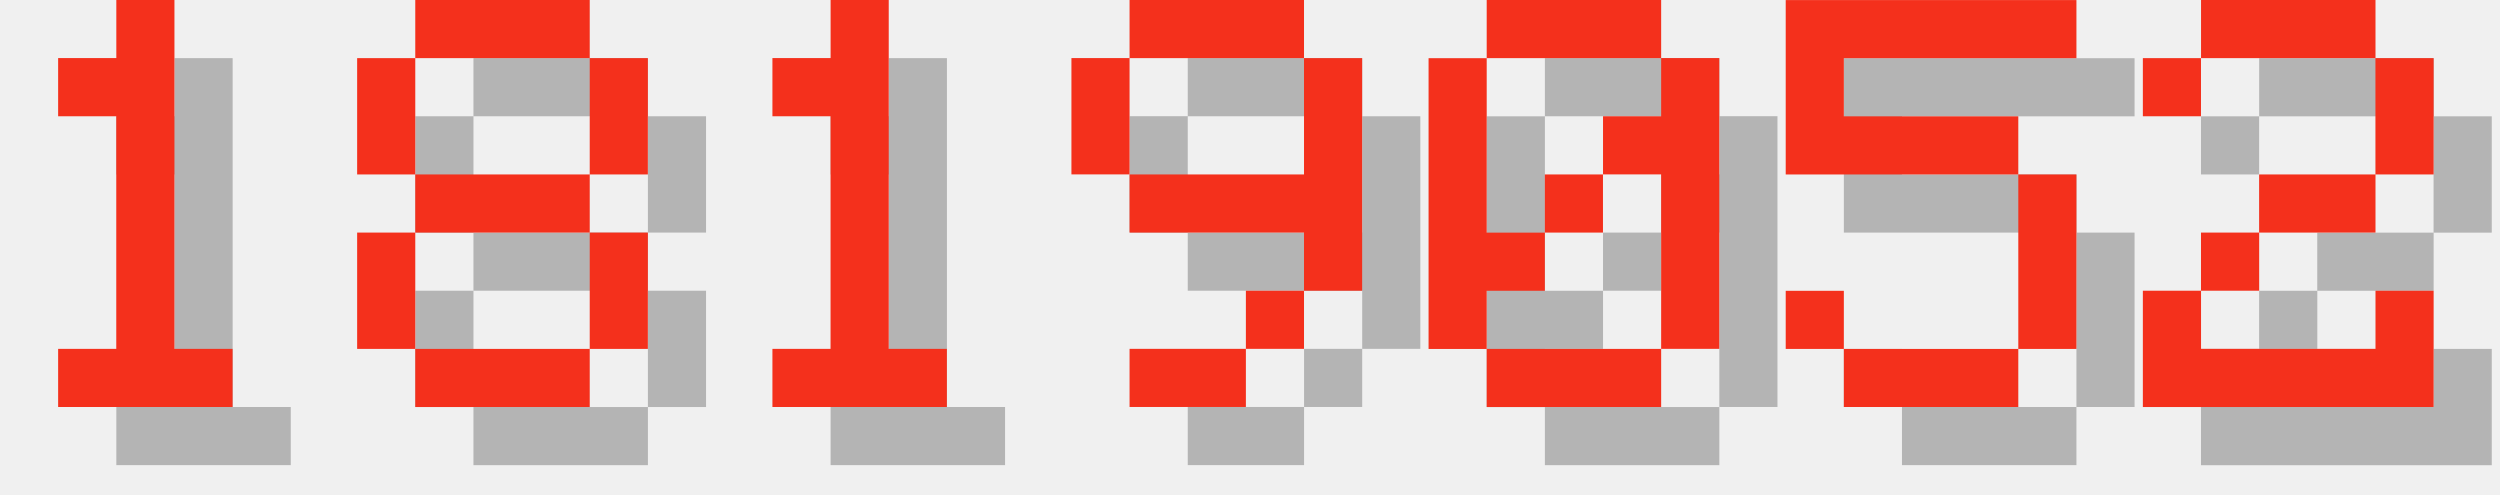
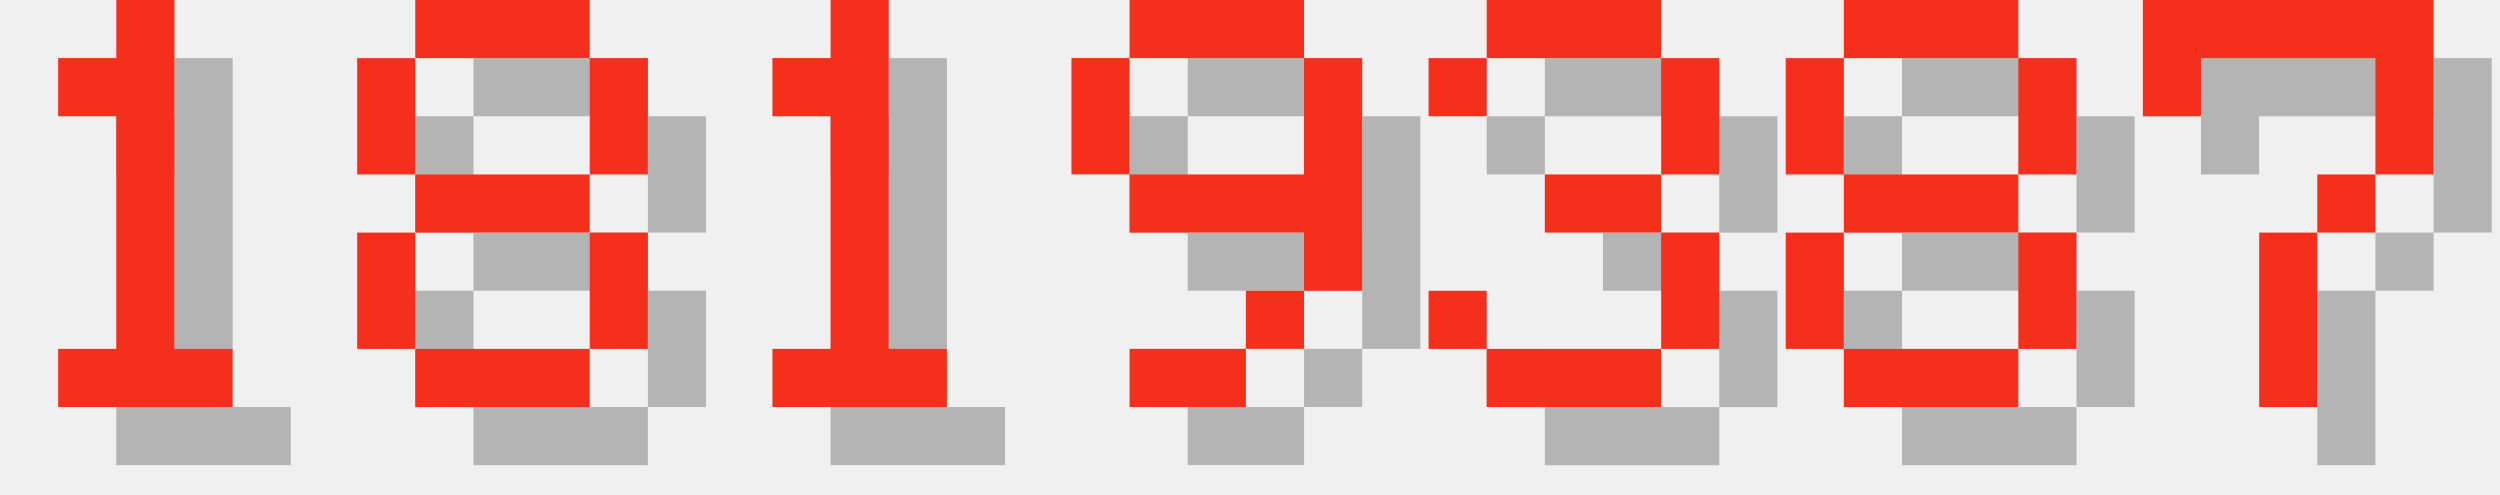
<svg xmlns="http://www.w3.org/2000/svg" version="1.1" width="182.0" height="36">
  <style>
        .text-foreground {
            fill: #F4301C;
        }
        .text-shadow {
            fill: #000000;
            fill-opacity: 0.25;
        }
    </style>
  <g class="digit" id="digit_1" transform="translate(0.0, 0), scale(4)">
    <path id="digit_1_shadow" class="text-shadow" d="m2.117 2.117v1.058h1.058v4.233h-1.058v1.058h3.175v-1.058h-1.058v-6.35h-1.058v1.058h-1.058z" fill-opacity=".5" style="paint-order:stroke fill markers" />
    <path id="digit_1_fg" class="text-foreground" d="m1.058 1.058v1.058h1.058v4.233h-1.058v1.058h3.175v-1.058h-1.058v-6.35h-1.058v1.058h-1.058z" fill="#fff" style="paint-order:stroke fill markers" />
  </g>
  <g class="digit" id="digit_8" transform="translate(26.0, 0), scale(4)">
    <path id="digit_8_shadow" class="text-shadow" d="m2.117 1.058v1.058h3.175v-1.058h-3.175zm3.175 1.058v2.117h1.058v-2.117h-1.058zm0 2.117h-3.175v1.058h3.175v-1.058zm0 1.058v2.117h1.058v-2.117h-1.058zm0 2.117h-3.175v1.058h3.175v-1.058zm-3.175 0v-2.117h-1.058v2.117h1.058zm0-3.175v-2.117h-1.058v2.117h1.058z" fill-opacity=".5" style="paint-order:stroke fill markers" />
    <path id="digit_8_fg" class="text-foreground" d="m1.058 0v1.058h3.175v-1.058h-3.175zm3.175 1.058v2.117h1.058v-2.117h-1.058zm0 2.117h-3.175v1.058h3.175v-1.058zm0 1.058v2.117h1.058v-2.117h-1.058zm0 2.117h-3.175v1.058h3.175v-1.058zm-3.175 0v-2.117h-1.058v2.117h1.058zm0-3.175v-2.117h-1.058v2.117h1.058z" fill="#fff" style="paint-order:stroke fill markers" />
  </g>
  <g class="digit" id="digit_1" transform="translate(52.0, 0), scale(4)">
    <path id="digit_1_shadow" class="text-shadow" d="m2.117 2.117v1.058h1.058v4.233h-1.058v1.058h3.175v-1.058h-1.058v-6.35h-1.058v1.058h-1.058z" fill-opacity=".5" style="paint-order:stroke fill markers" />
    <path id="digit_1_fg" class="text-foreground" d="m1.058 1.058v1.058h1.058v4.233h-1.058v1.058h3.175v-1.058h-1.058v-6.35h-1.058v1.058h-1.058z" fill="#fff" style="paint-order:stroke fill markers" />
  </g>
  <g class="digit" id="digit_9" transform="translate(78.0, 0), scale(4)">
    <path id="digit_9_shadow" class="text-shadow" d="m2.117 1.058v1.058h3.175v-1.058h-3.175zm3.175 1.058v2.117h-3.175v1.058h3.175v1.058h1.058v-4.233h-1.058zm0 4.233h-1.058v1.058h1.058v-1.058zm-1.058 1.058h-2.117v1.058h2.117v-1.058zm-2.117-3.175v-2.117h-1.058v2.117h1.058z" fill-opacity=".5" style="paint-order:stroke fill markers" />
    <path id="digit_9_fg" class="text-foreground" d="m1.058 0v1.058h3.175v-1.058h-3.175zm3.175 1.058v2.117h-3.175v1.058h3.175v1.058h1.058v-4.233h-1.058zm0 4.233h-1.058v1.058h1.058v-1.058zm-1.058 1.058h-2.117v1.058h2.117v-1.058zm-2.117-3.175v-2.117h-1.058v2.117h1.058z" fill="#fff" style="paint-order:stroke fill markers" />
  </g>
-   <g class="digit" id="digit_0" transform="translate(104.0, 0), scale(4)">
-     <path id="digit_0_shadow" class="text-shadow" d="m2.117 1.058v1.058h3.175v-1.058h-3.175zm3.175 1.058v1.058h-1.058v1.058h1.058v3.175h1.058v-5.292h-1.058zm0 5.292h-3.175v1.058h3.175v-1.058zm-3.175 0v-1.058h1.058v-1.058h-1.058v-3.175h-1.058v5.292h1.058zm1.058-2.117h1.058v-1.058h-1.058v1.058z" fill-opacity=".5" style="paint-order:stroke fill markers" />
-     <path id="digit_0_fg" class="text-foreground" d="m1.058 0v1.058h3.175v-1.058h-3.175zm3.175 1.058v1.058h-1.058v1.058h1.058v3.175h1.058v-5.292h-1.058zm0 5.292h-3.175v1.058h3.175v-1.058zm-3.175 0v-1.058h1.058v-1.058h-1.058v-3.175h-1.058v5.292h1.058zm1.058-2.117h1.058v-1.058h-1.058v1.058z" fill="#fff" style="paint-order:stroke fill markers" />
+   <g class="digit" id="digit_3" transform="translate(104.0, 0), scale(4)">
+     <path id="digit_3_shadow" class="text-shadow" d="m1.058 2.117v1.058h1.058v-1.058h3.175v2.117h-2.117v1.058h2.117v2.117h-3.175v-1.058h-1.058v1.058h1.058v1.058h3.175v-1.058h1.058v-2.117h-1.058v-1.058h1.058v-2.117h-1.058v-1.058h-3.175v1.058h-1.058z" fill-opacity=".5" style="paint-order:stroke fill markers" />
+     <path id="digit_3_fg" class="text-foreground" d="m0 1.058v1.058h1.058v-1.058h3.175v2.117h-2.117v1.058h2.117v2.117h-3.175v-1.058h-1.058v1.058h1.058v1.058h3.175v-1.058h1.058v-2.117h-1.058v-1.058h1.058v-2.117h-1.058v-1.058h-3.175v1.058h-1.058z" fill="#fff" style="paint-order:stroke fill markers" />
  </g>
-   <g class="digit" id="digit_5" transform="translate(130.0, 0), scale(4)">
-     <path id="digit_5_shadow" class="text-shadow" d="m1.058 1.058v3.175h4.233v3.175h-3.175v-1.058h-1.058v1.058h1.058v1.058h3.175v-1.058h1.058v-3.175h-1.058v-1.058h-3.175v-1.058h4.233v-1.058h-5.292z" fill-opacity=".5" style="paint-order:stroke fill markers" />
-     <path id="digit_5_fg" class="text-foreground" d="m0 0v3.175h4.233v3.175h-3.175v-1.058h-1.058v1.058h1.058v1.058h3.175v-1.058h1.058v-3.175h-1.058v-1.058h-3.175v-1.058h4.233v-1.058h-5.292z" fill="#fff" style="paint-order:stroke fill markers" />
+   <g class="digit" id="digit_8" transform="translate(130.0, 0), scale(4)">
+     <path id="digit_8_shadow" class="text-shadow" d="m2.117 1.058v1.058h3.175v-1.058h-3.175zm3.175 1.058v2.117h1.058v-2.117h-1.058zm0 2.117h-3.175v1.058h3.175v-1.058zm0 1.058v2.117h1.058v-2.117h-1.058zm0 2.117h-3.175v1.058h3.175v-1.058zm-3.175 0v-2.117h-1.058v2.117h1.058zm0-3.175v-2.117h-1.058v2.117h1.058z" fill-opacity=".5" style="paint-order:stroke fill markers" />
+     <path id="digit_8_fg" class="text-foreground" d="m1.058 0v1.058h3.175v-1.058h-3.175zm3.175 1.058v2.117h1.058v-2.117h-1.058zm0 2.117h-3.175v1.058h3.175v-1.058zm0 1.058v2.117h1.058v-2.117h-1.058zm0 2.117h-3.175v1.058h3.175v-1.058zm-3.175 0v-2.117h-1.058v2.117h1.058zm0-3.175v-2.117h-1.058v2.117h1.058z" fill="#fff" style="paint-order:stroke fill markers" />
  </g>
-   <g class="digit" id="digit_2" transform="translate(156.0, 0), scale(4)">
-     <path id="digit_2_shadow" class="text-shadow" d="m1.058 2.117v1.058h1.058v-1.058h3.175v2.117h-2.117v1.058h-1.058v1.058h-1.058v2.117h5.292v-2.117h-1.058v1.058h-3.175v-1.058h1.058v-1.058h2.117v-1.058h1.058v-2.117h-1.058v-1.058h-3.175v1.058h-1.058z" fill-opacity=".5" style="paint-order:stroke fill markers" />
-     <path id="digit_2_fg" class="text-foreground" d="m0 1.058v1.058h1.058v-1.058h3.175v2.117h-2.117v1.058h-1.058v1.058h-1.058v2.117h5.292v-2.117h-1.058v1.058h-3.175v-1.058h1.058v-1.058h2.117v-1.058h1.058v-2.117h-1.058v-1.058h-3.175v1.058h-1.058z" fill="#fff" style="paint-order:stroke fill markers" />
+   <g class="digit" id="digit_7" transform="translate(156.0, 0), scale(4)">
+     <path id="digit_7_shadow" class="text-shadow" d="m1.058 1.058 2e-6 2.117h1.058v-1.058h3.175v1.058l2e-7 1.058h-1.058v1.058h-1.058l4e-7 3.175 1.058 1e-7v-3.175h1.058v-1.058h1.058l5e-7 -1.058v-2.117z" fill-opacity=".5" style="paint-order:stroke fill markers" />
+     <path id="digit_7_fg" class="text-foreground" d="m0 0 2e-6 2.117h1.058v-1.058h3.175v1.058l2e-7 1.058h-1.058v1.058h-1.058l4e-7 3.175 1.058 1e-7v-3.175h1.058v-1.058h1.058l5e-7 -1.058v-2.117z" fill="#fff" style="paint-order:stroke fill markers" />
  </g>
</svg>
